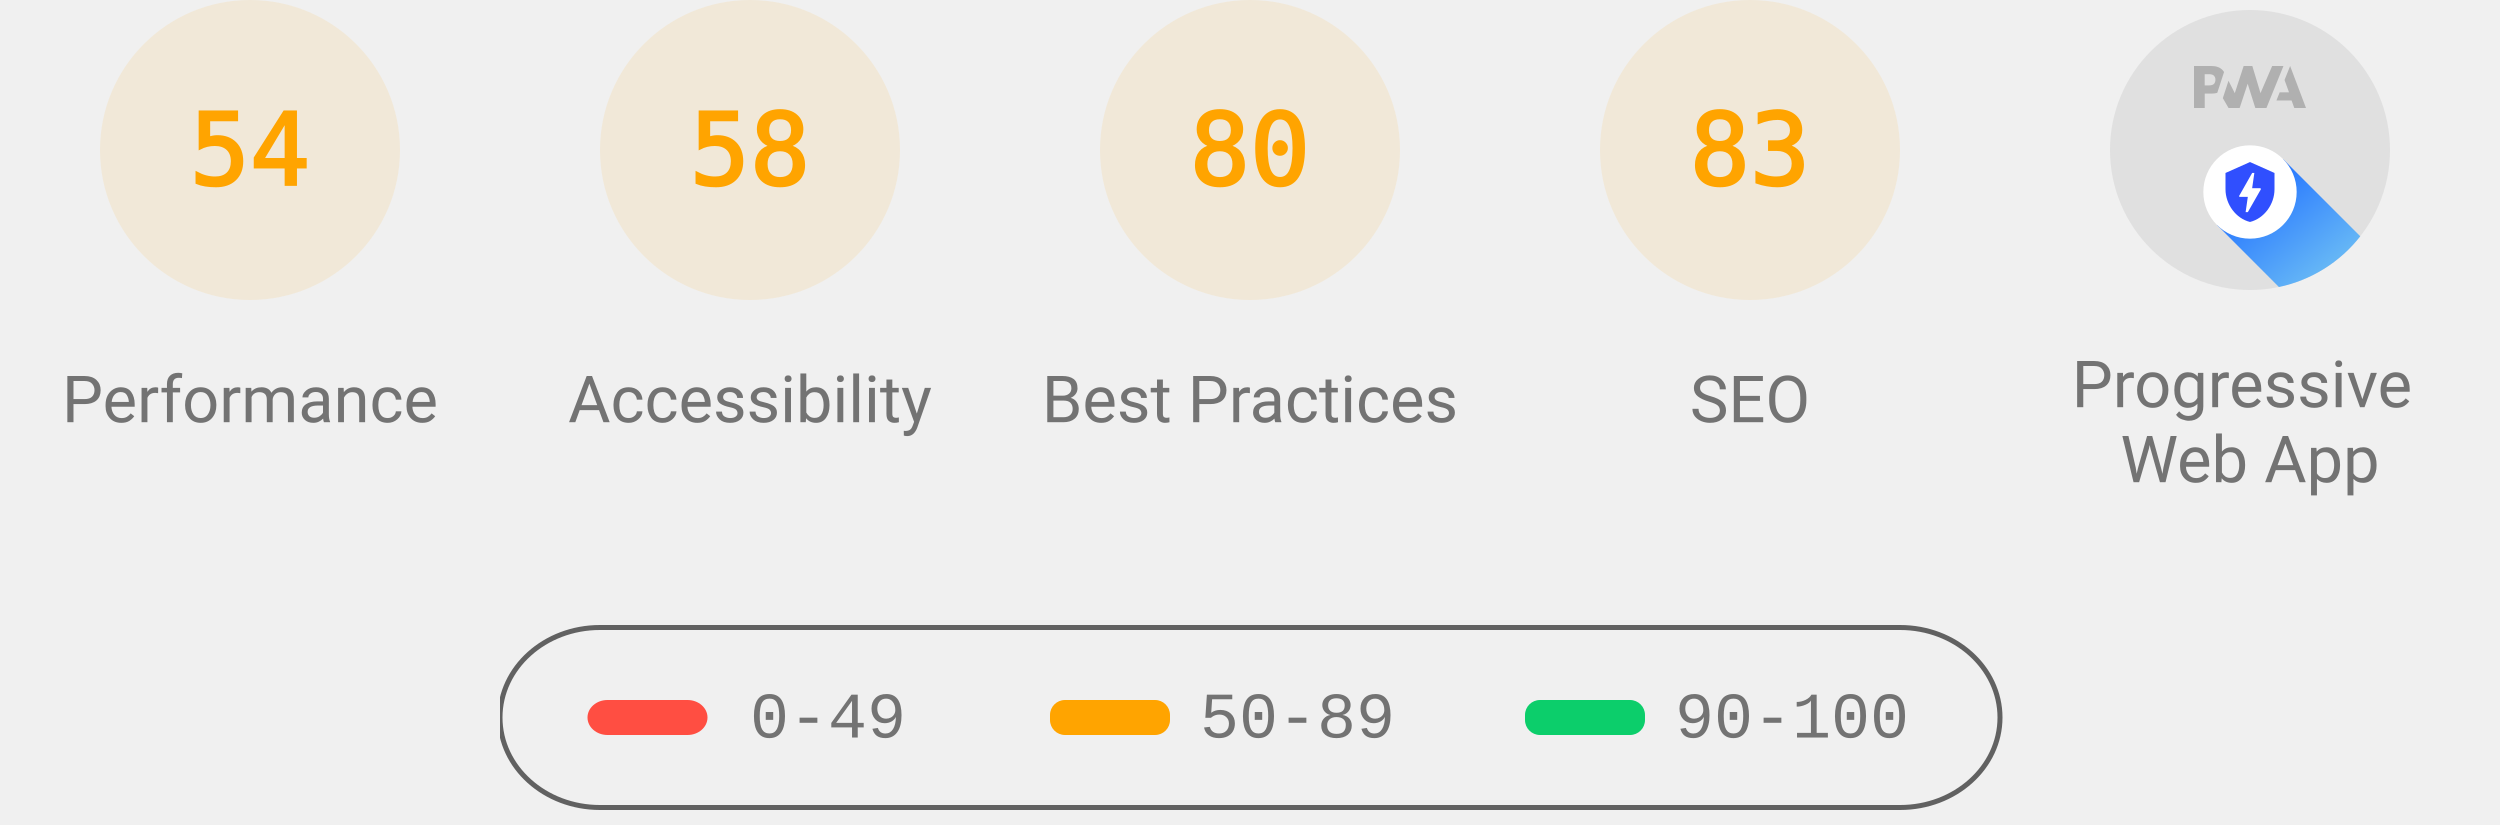
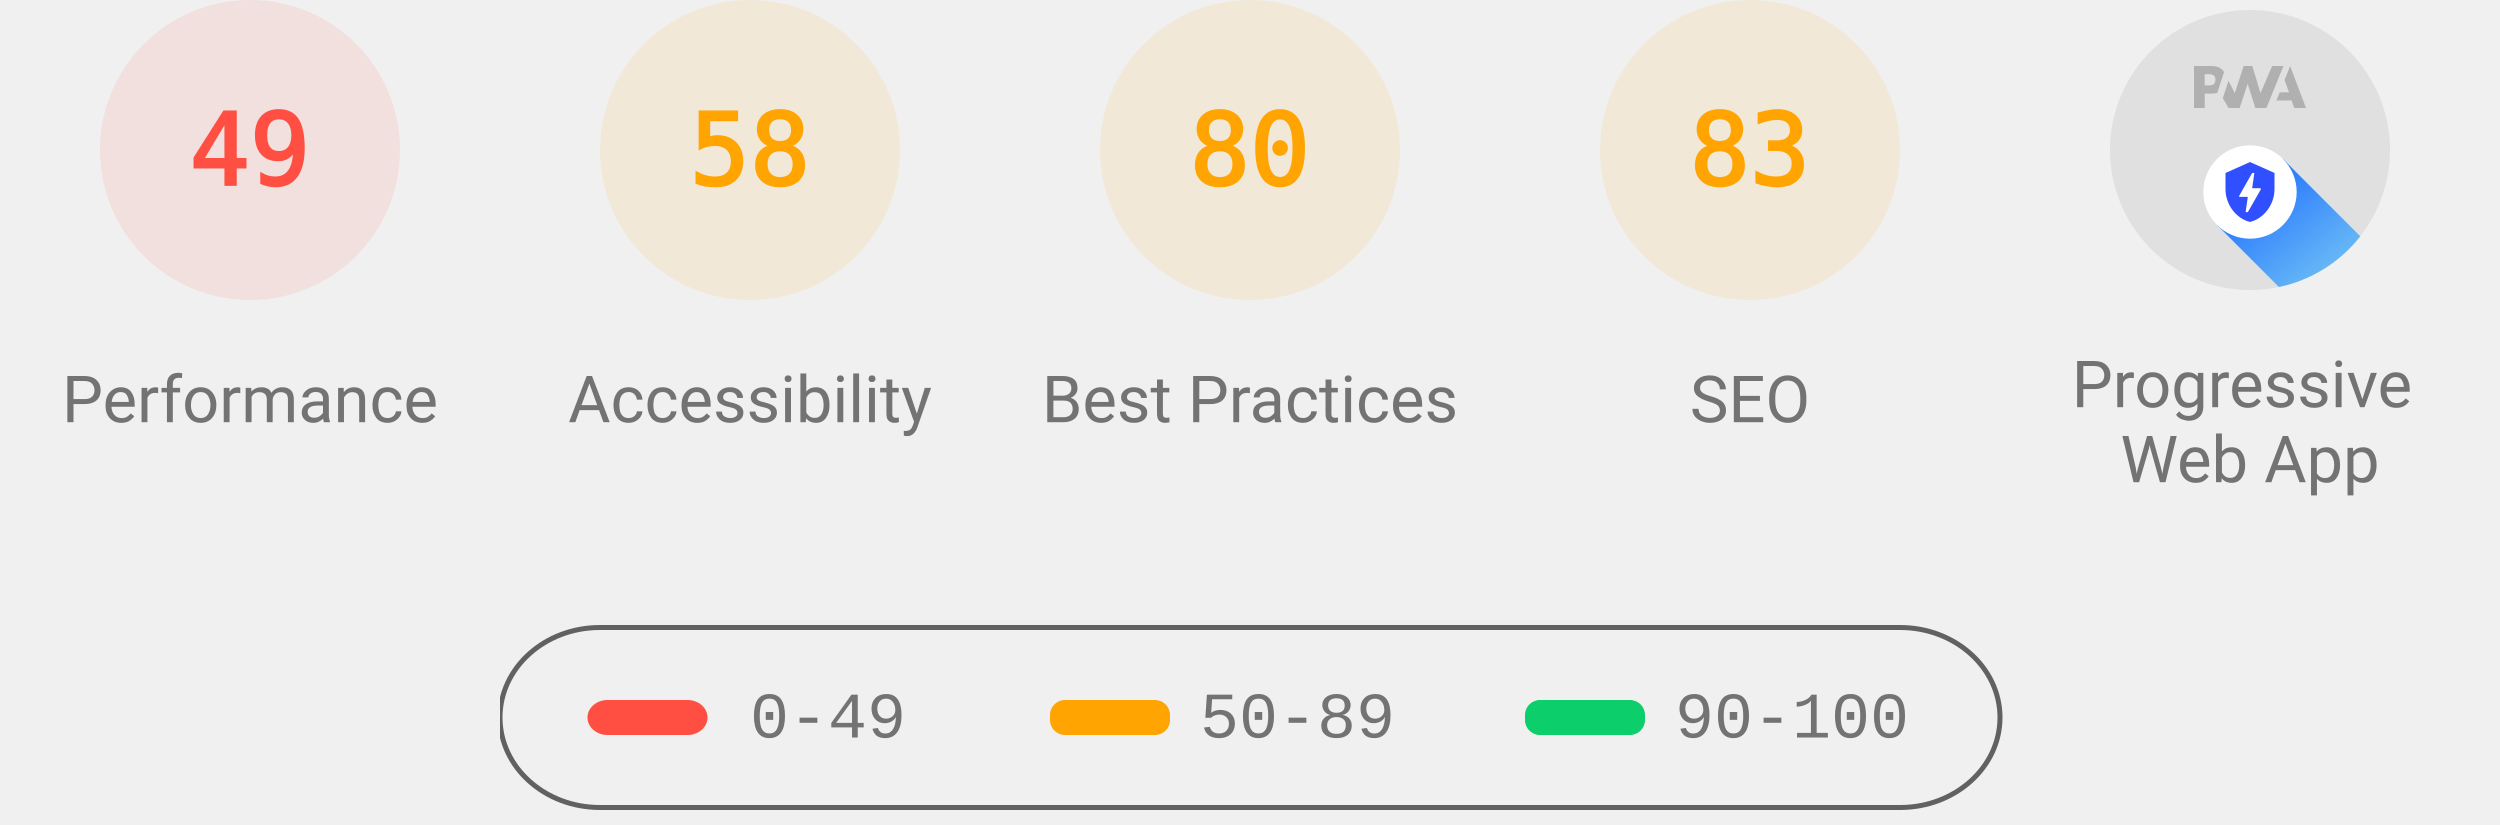
<svg xmlns="http://www.w3.org/2000/svg" class="theme--agnostic" fill="none" width="1000" height="330">
  <style>
			.gauge-base {
				opacity: 0.1
			}

			.gauge-arc {
				fill: none;
				animation-delay: 250ms;
				stroke-linecap: round;
				transform: rotate(-90deg);
				transform-origin: 100px 60px;
				animation: load-gauge 1s ease forwards
			}

			.guage-text {
				font-size: 40px;
				font-family: monospace;
				text-align: center
			}

			.guage-red {
				color: #ff4e42;
				fill: #ff4e42;
				stroke: #ff4e42
			}
			.guage-orange {
				color: #ffa400;
				fill: #ffa400;
				stroke: #ffa400
			}
			.guage-green {
				color: #0cce6b;
				fill: #0cce6b;
				stroke: #0cce6b
			}
			.theme--agnostic .guage-undefined {
				color: #5c5c5c;
				fill: #5c5c5c;
				stroke: #5c5c5c
			}
			.theme--light .guage-undefined {
				color: #1e1e1e;
				fill: #1e1e1e;
				stroke: #1e1e1e
			}
			.theme--dark .guage-undefined {
				color: #f5f5f5;
				fill: #f5f5f5;
				stroke: #f5f5f5
			}

			.guage-title {
				stroke: none;
				font-size: 26px;
				line-height: 26px;
				font-family: Roboto, Halvetica, Arial, sans-serif
			}
			.metric.guage-title {
				font-family: 'Courier New', Courier, monospace
			}
			.theme--agnostic .guage-title {
				color: #737373;
				fill: #737373
			}
			.theme--light .guage-title {
				color: #212121;
				fill: #212121
			}
			.theme--dark .guage-title {
				color: #f5f5f5;
				fill: #f5f5f5
			}

			@keyframes load-gauge {
				from {
					stroke-dasharray: 0 352.858
				}
			}
			.lh-gauge--pwa__disc {
				fill: #e0e0e0
			}
			.lh-gauge--pwa__logo {
				position: relative;
				fill: #b0b0b0
			}
			.lh-gauge--pwa__invisible {
				display: none
			}
			.lh-gauge--pwa__visible {
				display: inline
			}
			.guage-invisible {
				display: none
			}
			.lh-gauge--pwa__logo--primary-color {
				fill: #304ffe
			}
			.theme--agnostic .lh-gauge--pwa__logo--secondary-color {
				fill: #787878
			}
			.theme--light .lh-gauge--pwa__logo--secondary-color {
				fill: #3d3d3d
			}
			.theme--dark .lh-gauge--pwa__logo--secondary-color {
				fill: #d8b6b6
			}
			.theme--light #svg_2 {
				stroke: #00000022
			}
			.theme--agnostic #svg_2 {
				stroke: #616161
			}
			.theme--light #svg_2 {
				stroke: #00000022
			}
			.theme--dark #svg_2 {
				stroke: #f5f5f566
			}
		</style>
-   <svg class="guage-div guage-perf guage-orange" viewBox="0 0 200 200" width="200" height="200" x="0" y="0">
-     <circle class="gauge-base" r="56" cx="100" cy="60" stroke-width="8" />
-     <circle class="gauge-arc guage-arc-1" r="56" cx="100" cy="60" stroke-width="8" style="stroke-dasharray: 190.003, 351.858;" />
-     <text class="guage-text" x="100px" y="60px" alignment-baseline="central" dominant-baseline="central" text-anchor="middle">54</text>
+   <svg class="guage-div guage-perf guage-red" viewBox="0 0 200 200" width="200" height="200" x="0" y="0">
+     <circle class="gauge-base" r="56" cx="100" cy="60" stroke-width="8" />
+     <circle class="gauge-arc guage-arc-1" r="56" cx="100" cy="60" stroke-width="8" style="stroke-dasharray: 172.41, 351.858;" />
+     <text class="guage-text" x="100px" y="60px" alignment-baseline="central" dominant-baseline="central" text-anchor="middle">49</text>
    <text class="guage-title" x="100px" y="160px" alignment-baseline="central" dominant-baseline="central" text-anchor="middle">Performance</text>
  </svg>
  <svg class="guage-div guage-acc guage-orange" viewBox="0 0 200 200" width="200" height="200" x="200" y="0">
    <circle class="gauge-base" r="56" cx="100" cy="60" stroke-width="8" />
    <circle class="gauge-arc guage-arc-2" r="56" cx="100" cy="60" stroke-width="8" style="stroke-dasharray: 204.078, 351.858;" />
    <text class="guage-text" x="100px" y="60px" alignment-baseline="central" dominant-baseline="central" text-anchor="middle">58</text>
    <text class="guage-title" x="100px" y="160px" alignment-baseline="central" dominant-baseline="central" text-anchor="middle">Accessibility</text>
  </svg>
  <svg class="guage-div guage-best guage-orange" viewBox="0 0 200 200" width="200" height="200" x="400" y="0">
    <circle class="gauge-base" r="56" cx="100" cy="60" stroke-width="8" />
    <circle class="gauge-arc guage-arc-3" r="56" cx="100" cy="60" stroke-width="8" style="stroke-dasharray: 281.486, 351.858;" />
    <text class="guage-text" x="100px" y="60px" alignment-baseline="central" dominant-baseline="central" text-anchor="middle">80</text>
    <text class="guage-title" x="100px" y="160px" alignment-baseline="central" dominant-baseline="central" text-anchor="middle">Best Practices</text>
  </svg>
  <svg class="guage-div guage-seo guage-orange" viewBox="0 0 200 200" width="200" height="200" x="600" y="0">
    <circle class="gauge-base" r="56" cx="100" cy="60" stroke-width="8" />
    <circle class="gauge-arc guage-arc-4" r="56" cx="100" cy="60" stroke-width="8" style="stroke-dasharray: 292.042, 351.858;" />
    <text class="guage-text" x="100px" y="60px" alignment-baseline="central" dominant-baseline="central" text-anchor="middle">83</text>
    <text class="guage-title" x="100px" y="160px" alignment-baseline="central" dominant-baseline="central" text-anchor="middle">SEO</text>
  </svg>
  <svg class="guage-div guage-pwa " viewBox="0 0 200 200" width="200" height="200" x="800" y="0">
    <svg viewBox="0 0 60 60" width="112" height="112" x="44" y="4">
      <defs>
        <linearGradient id="lh-gauge--pwa__check-circle__gradient-0" x1="50%" y1="0%" x2="50%" y2="100%">
          <stop stop-color="#00C852" offset="0%" />
          <stop stop-color="#009688" offset="100%" />
        </linearGradient>
        <linearGradient id="lh-gauge--pwa__installable__shadow-gradient-0" x1="76.056%" x2="24.111%" y1="82.995%" y2="24.735%">
          <stop stop-color="#A5D6A7" offset="0%" />
          <stop stop-color="#80CBC4" offset="100%" />
        </linearGradient>
        <linearGradient id="lh-gauge--pwa__fast-reliable__shadow-gradient-0" x1="76.056%" y1="82.995%" x2="25.678%" y2="26.493%">
          <stop stop-color="#64B5F6" offset="0%" />
          <stop stop-color="#2979FF" offset="100%" />
        </linearGradient>
        <g id="lh-gauge--pwa__fast-reliable-badge-0">
          <circle fill="#FFFFFF" cx="10" cy="10" r="10" />
          <path fill="#304FFE" d="M10 3.58l5.25 2.34v3.5c0 3.23-2.24 6.26-5.25 7-3.01-.74-5.25-3.77-5.25-7v-3.5L10 3.58zm-.47 10.74l2.76-4.83.03-.07c.04-.08 0-.24-.22-.24h-1.64l.47-3.26h-.47l-2.7 4.77c-.02.01.05-.1-.04.05-.09.16-.1.31.18.31h1.63l-.47 3.27h.47z" />
        </g>
        <g id="lh-gauge--pwa__installable-badge-0">
          <circle fill="#FFFFFF" cx="10" cy="10" r="10" />
          <path fill="#009688" d="M10 4.167A5.835 5.835 0 0 0 4.167 10 5.835 5.835 0 0 0 10 15.833 5.835 5.835 0 0 0 15.833 10 5.835 5.835 0 0 0 10 4.167zm2.917 6.416h-2.334v2.334H9.417v-2.334H7.083V9.417h2.334V7.083h1.166v2.334h2.334v1.166z" />
        </g>
      </defs>
      <g stroke="none" fill-rule="nonzero">
        <circle class="lh-gauge--pwa__disc" cx="30" cy="30" r="30" />
        <g class="lh-gauge--pwa__logo">
          <path d="M35.66 19.39l.7-1.75h2L37.4 15 38.6 12l3.4 9h-2.51l-.58-1.61z" />
          <path d="M33.52 21l3.65-9h-2.42l-2.5 5.82L30.5 12h-1.86l-1.9 5.82-1.35-2.65-1.21 3.72L25.4 21h2.38l1.72-5.2 1.64 5.2z" />
          <path fill-rule="nonzero" d="M20.3 17.91h1.48c.45 0 .85-.05 1.2-.15l.39-1.18 1.07-3.3a2.64 2.64 0 0 0-.28-.37c-.55-.6-1.36-.91-2.42-.91H18v9h2.3V17.9zm1.96-3.84c.22.22.33.5.33.87 0 .36-.1.65-.29.87-.2.23-.59.35-1.15.35h-.86v-2.41h.87c.52 0 .89.1 1.1.32z" />
        </g>
        <rect class="lh-gauge--pwa__component lh-gauge--pwa__na-line lh-gauge--pwa__invisible" fill="#FFFFFF" x="20" y="32" width="20" height="4" rx="2" />
        <g class="lh-gauge--pwa__component lh-gauge--pwa__fast-reliable-badge lh-gauge--pwa__visible" transform="translate(20, 29)">
          <path fill="url(#lh-gauge--pwa__fast-reliable__shadow-gradient-0)" d="M33.63 19.49A30 30 0 0 1 16.2 30.36L3 17.14 17.14 3l16.49 16.49z" />
          <use href="#lh-gauge--pwa__fast-reliable-badge-0" />
        </g>
        <g class="lh-gauge--pwa__component lh-gauge--pwa__installable-badge lh-gauge--pwa__invisible" transform="translate(20, 29)">
          <path fill="url(#lh-gauge--pwa__installable__shadow-gradient-0)" d="M33.629 19.487c-4.272 5.453-10.391 9.39-17.415 10.869L3 17.142 17.142 3 33.63 19.487z" />
          <use href="#lh-gauge--pwa__installable-badge-0" />
        </g>
        <g class="lh-gauge--pwa__component lh-gauge--pwa__fast-reliable-installable-badges lh-gauge--pwa__invisible">
          <g transform="translate(8, 29)">
            <path fill="url(#lh-gauge--pwa__fast-reliable__shadow-gradient-0)" d="M16.321 30.463L3 17.143 17.142 3l22.365 22.365A29.864 29.864 0 0 1 22 31c-1.942 0-3.84-.184-5.679-.537z" />
            <use href="#lh-gauge--pwa__fast-reliable-badge-0" />
          </g>
          <g transform="translate(32, 29)">
            <path fill="url(#lh-gauge--pwa__installable__shadow-gradient-0)" d="M25.982 11.84a30.107 30.107 0 0 1-13.08 15.203L3 17.143 17.142 3l8.84 8.84z" />
            <use href="#lh-gauge--pwa__installable-badge-0" />
          </g>
        </g>
        <g class="lh-gauge--pwa__component lh-gauge--pwa__check-circle lh-gauge--pwa__invisible" transform="translate(18, 28)">
          <circle fill="#FFFFFF" cx="12" cy="12" r="12" />
          <path fill="url(#lh-gauge--pwa__check-circle__gradient-0)" d="M12 2a10 10 0 1 0 0 20 10 10 0 0 0 0-20zm-2 15l-5-5 1.41-1.41L10 14.17l7.59-7.59L19 8l-9 9z" />
        </g>
      </g>
    </svg>
    <text class="guage-title" y="160px" alignment-baseline="central" dominant-baseline="central" text-anchor="middle">
      <tspan x="100px" dy="-6px">Progressive</tspan>
      <tspan x="100px" dy="30px">Web App</tspan>
    </text>
  </svg>
  <svg width="604" height="76" x="200" y="250">
    <g>
      <rect fill="none" id="canvas_background" height="80" width="604" y="-1" x="-1" />
      <g display="none" overflow="visible" y="0" x="0" height="100%" width="100%" id="canvasGrid">
        <rect fill="url(#gridpattern)" stroke-width="0" y="0" x="0" height="100%" width="100%" />
      </g>
    </g>
    <g>
      <rect fill-opacity="0" stroke-width="2" rx="40" id="svg_2" height="72" width="600" y="1" x="0" fill="#000000" />
      <rect stroke="#000" rx="8" id="svg_3" height="14" width="48" y="30" x="35" stroke-opacity="null" stroke-width="0" fill="#ff4e42" />
      <rect stroke="#000" rx="6" id="svg_4" height="14" width="48" y="30" x="220" stroke-opacity="null" stroke-width="0" fill="#ffa400" />
      <rect stroke="#000" rx="6" id="svg_5" height="14" width="48" y="30" x="410" stroke-opacity="null" stroke-width="0" fill="#0cce6b" />
      <text class="metric guage-title" xml:space="preserve" text-anchor="start" font-size="26" id="svg_6" y="45" x="100" stroke-opacity="null" stroke-width="0" stroke="#000">0-49</text>
      <text class="metric guage-title" xml:space="preserve" text-anchor="start" font-size="26" id="svg_7" y="45" x="280" stroke-opacity="null" stroke-width="0" stroke="#000">50-89</text>
      <text class="metric guage-title" xml:space="preserve" text-anchor="start" font-size="26" id="svg_8" y="45" x="470" stroke-opacity="null" stroke-width="0" stroke="#000">90-100</text>
    </g>
  </svg>
</svg>
